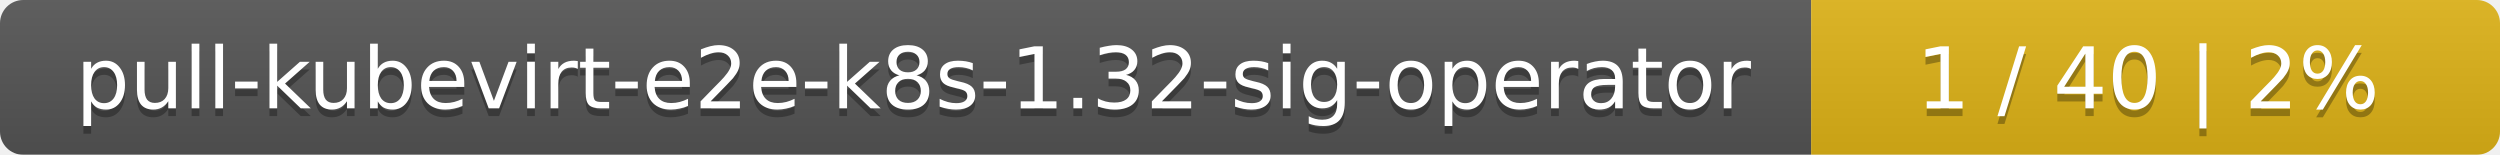
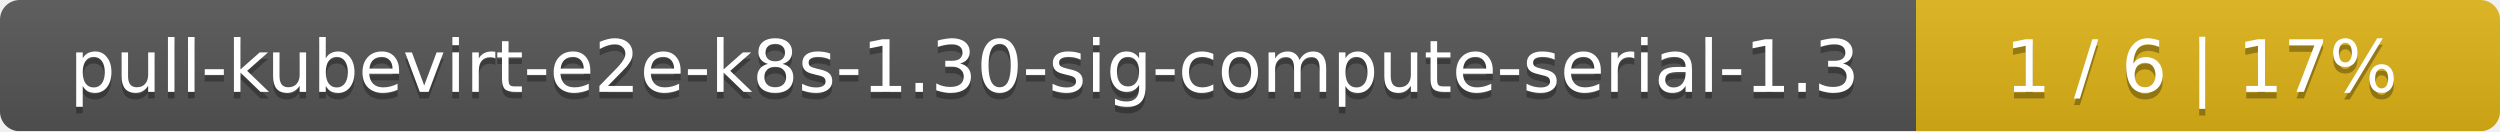
- <svg xmlns="http://www.w3.org/2000/svg" width="323" height="20">
+ <svg xmlns="http://www.w3.org/2000/svg" width="381" height="20">
  <linearGradient id="smooth" x2="0" y2="100%">
    <stop offset="0" stop-color="#bbb" stop-opacity=".1" />
    <stop offset="1" stop-opacity=".1" />
  </linearGradient>
  <mask id="round">
-     <rect width="323" height="20" rx="3" fill="#fff" />
+     <rect width="381" height="20" rx="3" fill="#fff" />
  </mask>
  <g mask="url(#round)">
-     <rect width="234" height="20" fill="#555" />
-     <rect x="234" width="89" height="20" fill="#dfb317" />
-     <rect width="323" height="20" fill="url(#smooth)" />
+     <rect width="292" height="20" fill="#555" />
+     <rect x="292" width="89" height="20" fill="#dfb317" />
+     <rect width="381" height="20" fill="url(#smooth)" />
  </g>
  <g fill="#fff" text-anchor="middle" font-family="DejaVu Sans,Verdana,Geneva,sans-serif" font-size="11">
-     <text x="118" y="15" fill="#010101" fill-opacity=".3">pull-kubevirt-e2e-k8s-1.32-sig-operator</text>
-     <text x="118" y="14">pull-kubevirt-e2e-k8s-1.32-sig-operator</text>
-     <text x="277.5" y="15" fill="#010101" fill-opacity=".3">1 / 40    |    2%</text>
-     <text x="277.5" y="14">1 / 40    |    2%</text>
+     <text x="147" y="15" fill="#010101" fill-opacity=".3">pull-kubevirt-e2e-k8s-1.30-sig-compute-serial-1.3</text>
+     <text x="147" y="14">pull-kubevirt-e2e-k8s-1.30-sig-compute-serial-1.3</text>
+     <text x="335.5" y="15" fill="#010101" fill-opacity=".3">1 / 6    |    17%</text>
+     <text x="335.5" y="14">1 / 6    |    17%</text>
  </g>
</svg>
